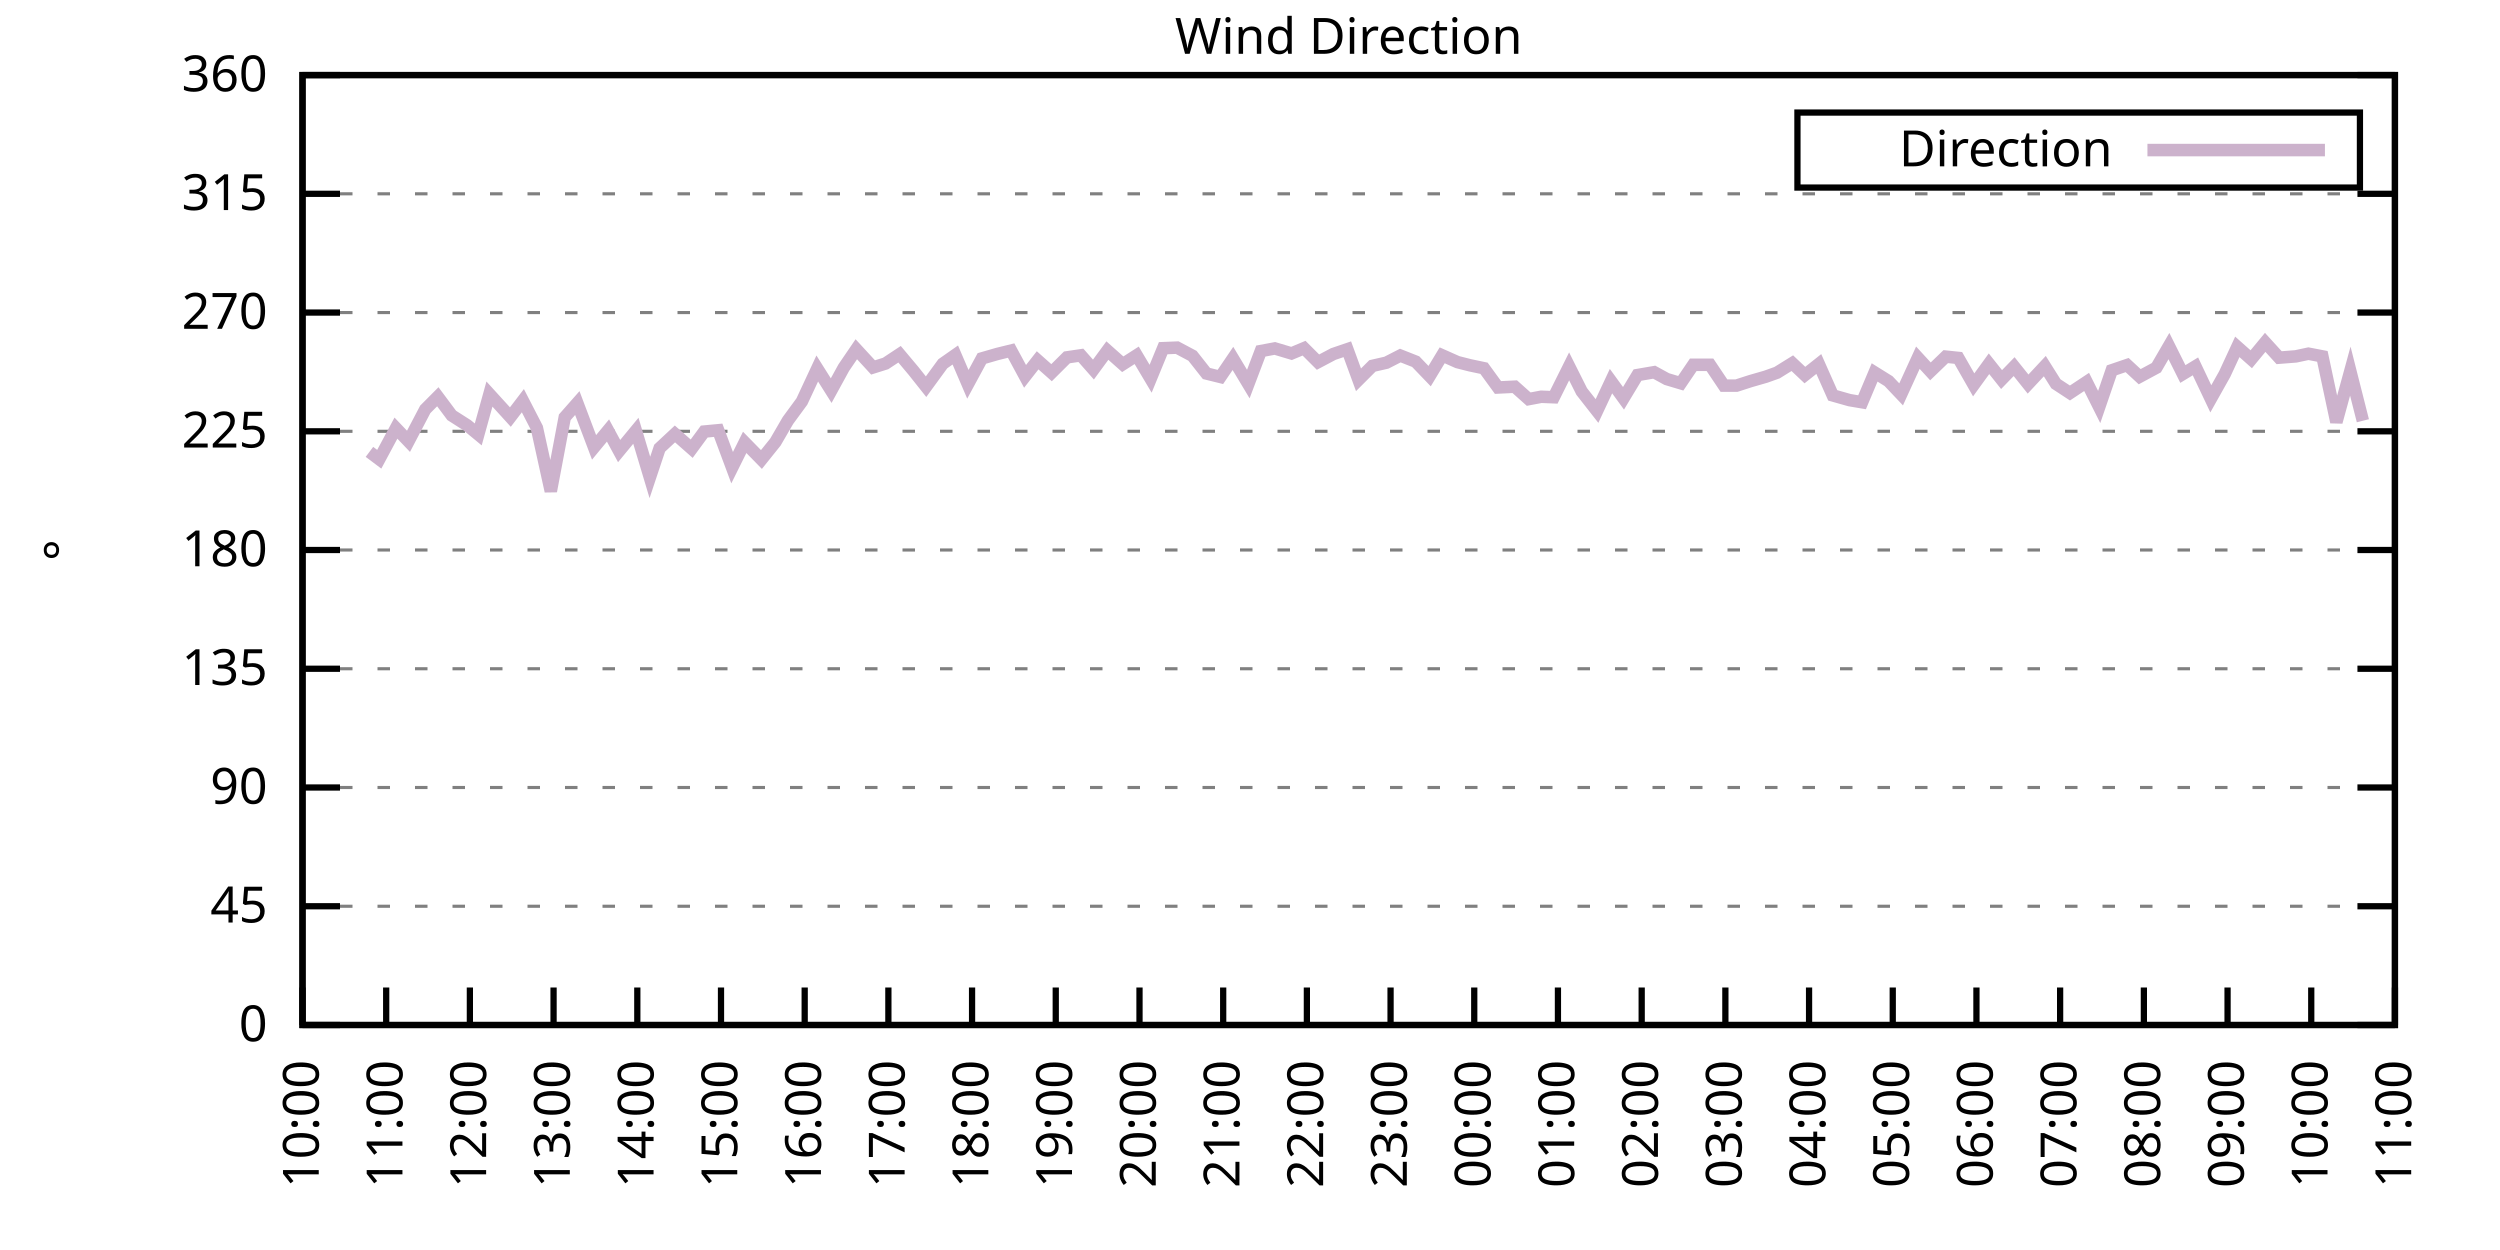
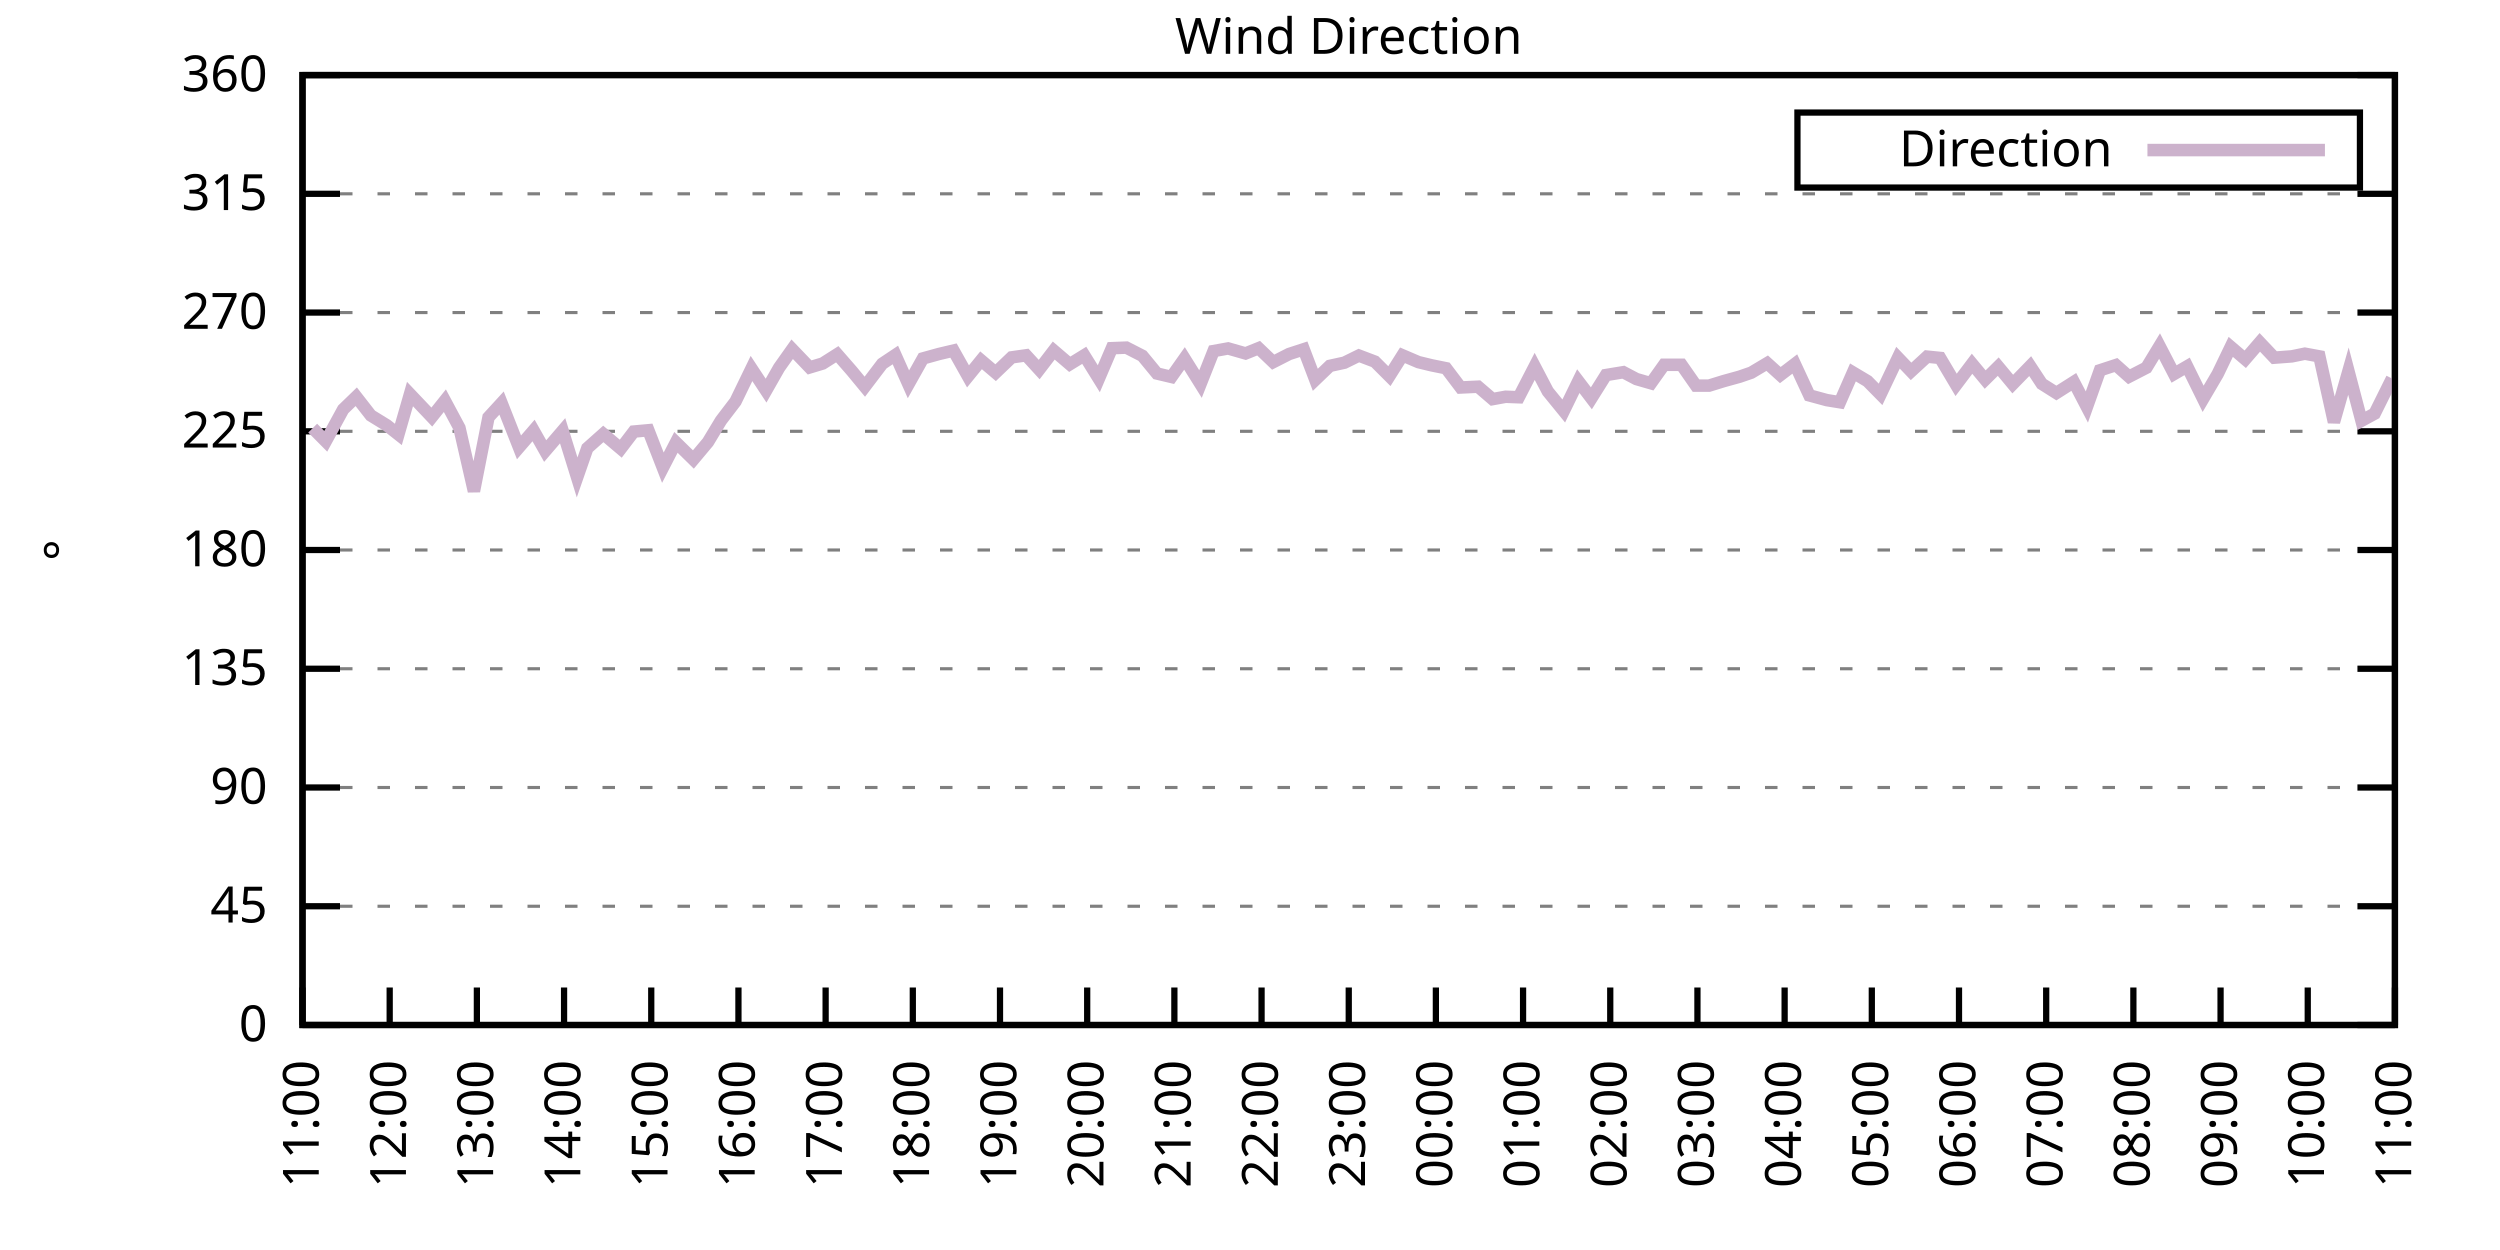
<svg xmlns="http://www.w3.org/2000/svg" xmlns:xlink="http://www.w3.org/1999/xlink" width="400" height="200" viewBox="0 0 400 200">
  <g id="gnuplot_canvas">
    <rect x="0" y="0" width="400" height="200" fill="none" />
    <defs>
      <circle id="gpDot" r="0.5" stroke-width="0.5" stroke="currentColor" />
      <path id="gpPt0" stroke-width="0.333" stroke="currentColor" d="M-1,0 h2 M0,-1 v2" />
      <path id="gpPt1" stroke-width="0.333" stroke="currentColor" d="M-1,-1 L1,1 M1,-1 L-1,1" />
      <path id="gpPt2" stroke-width="0.333" stroke="currentColor" d="M-1,0 L1,0 M0,-1 L0,1 M-1,-1 L1,1 M-1,1 L1,-1" />
      <rect id="gpPt3" stroke-width="0.333" stroke="currentColor" x="-1" y="-1" width="2" height="2" />
      <rect id="gpPt4" stroke-width="0.333" stroke="currentColor" fill="currentColor" x="-1" y="-1" width="2" height="2" />
      <circle id="gpPt5" stroke-width="0.333" stroke="currentColor" cx="0" cy="0" r="1" />
      <use xlink:href="#gpPt5" id="gpPt6" fill="currentColor" stroke="none" />
      <path id="gpPt7" stroke-width="0.333" stroke="currentColor" d="M0,-1.33 L-1.33,0.67 L1.33,0.67 z" />
      <use xlink:href="#gpPt7" id="gpPt8" fill="currentColor" stroke="none" />
      <use xlink:href="#gpPt7" id="gpPt9" stroke="currentColor" transform="rotate(180)" />
      <use xlink:href="#gpPt9" id="gpPt10" fill="currentColor" stroke="none" />
      <use xlink:href="#gpPt3" id="gpPt11" stroke="currentColor" transform="rotate(45)" />
      <use xlink:href="#gpPt11" id="gpPt12" fill="currentColor" stroke="none" />
      <path id="gpPt13" stroke-width="0.333" stroke="currentColor" d="M0,1.330 L1.265,0.411 L0.782,-1.067 L-0.782,-1.076 L-1.265,0.411 z" />
      <use xlink:href="#gpPt13" id="gpPt14" fill="currentColor" stroke="none" />
      <filter id="textbox" filterUnits="objectBoundingBox" x="0" y="0" height="1" width="1">
        <feFlood flood-color="white" flood-opacity="1" result="bgnd" />
        <feComposite in="SourceGraphic" in2="bgnd" operator="atop" />
      </filter>
      <filter id="greybox" filterUnits="objectBoundingBox" x="0" y="0" height="1" width="1">
        <feFlood flood-color="lightgrey" flood-opacity="1" result="grey" />
        <feComposite in="SourceGraphic" in2="grey" operator="atop" />
      </filter>
    </defs>
    <g fill="none" color="white" stroke="currentColor" stroke-width="1.00" stroke-linecap="butt" stroke-linejoin="miter">
</g>
    <g fill="none" color="black" stroke="currentColor" stroke-width="1.00" stroke-linecap="butt" stroke-linejoin="miter">
      <g stroke="none" shape-rendering="crispEdges">
        <polygon fill="rgb(255, 255, 255)" points="48.40,164.00 383.18,164.00 383.18,12.02 48.40,12.02 " />
      </g>
    </g>
    <g fill="none" color="black" stroke="currentColor" stroke-width="1.00" stroke-linecap="butt" stroke-linejoin="miter">
</g>
    <g fill="none" color="black" stroke="black" stroke-width="0.50" stroke-linecap="butt" stroke-linejoin="miter">
</g>
    <g fill="none" color="gray" stroke="currentColor" stroke-width="0.50" stroke-linecap="butt" stroke-linejoin="miter">
      <path stroke="gray" stroke-dasharray="2,4" class="gridline" d="M48.40,164.00 L383.19,164.00  " />
    </g>
    <g fill="none" color="gray" stroke="gray" stroke-width="1.00" stroke-linecap="butt" stroke-linejoin="miter">
</g>
    <g fill="none" color="black" stroke="currentColor" stroke-width="1.00" stroke-linecap="butt" stroke-linejoin="miter">
      <path stroke="black" d="M48.40,164.00 L54.40,164.00 M383.19,164.00 L377.19,164.00  " />
      <g transform="translate(42.80,166.60)" stroke="none" fill="black" font-family="Sans" font-size="8.00" text-anchor="end">
        <text>
          <tspan font-family="Sans"> 0</tspan>
        </text>
      </g>
    </g>
    <g fill="none" color="black" stroke="currentColor" stroke-width="1.00" stroke-linecap="butt" stroke-linejoin="miter">
</g>
    <g fill="none" color="black" stroke="black" stroke-width="0.50" stroke-linecap="butt" stroke-linejoin="miter">
</g>
    <g fill="none" color="gray" stroke="currentColor" stroke-width="0.50" stroke-linecap="butt" stroke-linejoin="miter">
      <path stroke="gray" stroke-dasharray="2,4" class="gridline" d="M48.40,145.00 L383.19,145.00  " />
    </g>
    <g fill="none" color="gray" stroke="gray" stroke-width="1.00" stroke-linecap="butt" stroke-linejoin="miter">
</g>
    <g fill="none" color="black" stroke="currentColor" stroke-width="1.00" stroke-linecap="butt" stroke-linejoin="miter">
      <path stroke="black" d="M48.40,145.00 L54.40,145.00 M383.19,145.00 L377.19,145.00  " />
      <g transform="translate(42.80,147.60)" stroke="none" fill="black" font-family="Sans" font-size="8.00" text-anchor="end">
        <text>
          <tspan font-family="Sans"> 45</tspan>
        </text>
      </g>
    </g>
    <g fill="none" color="black" stroke="currentColor" stroke-width="1.00" stroke-linecap="butt" stroke-linejoin="miter">
</g>
    <g fill="none" color="black" stroke="black" stroke-width="0.50" stroke-linecap="butt" stroke-linejoin="miter">
</g>
    <g fill="none" color="gray" stroke="currentColor" stroke-width="0.50" stroke-linecap="butt" stroke-linejoin="miter">
      <path stroke="gray" stroke-dasharray="2,4" class="gridline" d="M48.40,126.00 L383.19,126.00  " />
    </g>
    <g fill="none" color="gray" stroke="gray" stroke-width="1.00" stroke-linecap="butt" stroke-linejoin="miter">
</g>
    <g fill="none" color="black" stroke="currentColor" stroke-width="1.00" stroke-linecap="butt" stroke-linejoin="miter">
      <path stroke="black" d="M48.40,126.00 L54.40,126.00 M383.19,126.00 L377.19,126.00  " />
      <g transform="translate(42.80,128.60)" stroke="none" fill="black" font-family="Sans" font-size="8.00" text-anchor="end">
        <text>
          <tspan font-family="Sans"> 90</tspan>
        </text>
      </g>
    </g>
    <g fill="none" color="black" stroke="currentColor" stroke-width="1.00" stroke-linecap="butt" stroke-linejoin="miter">
</g>
    <g fill="none" color="black" stroke="black" stroke-width="0.50" stroke-linecap="butt" stroke-linejoin="miter">
</g>
    <g fill="none" color="gray" stroke="currentColor" stroke-width="0.50" stroke-linecap="butt" stroke-linejoin="miter">
      <path stroke="gray" stroke-dasharray="2,4" class="gridline" d="M48.40,107.00 L383.19,107.00  " />
    </g>
    <g fill="none" color="gray" stroke="gray" stroke-width="1.00" stroke-linecap="butt" stroke-linejoin="miter">
</g>
    <g fill="none" color="black" stroke="currentColor" stroke-width="1.00" stroke-linecap="butt" stroke-linejoin="miter">
      <path stroke="black" d="M48.40,107.00 L54.40,107.00 M383.19,107.00 L377.19,107.00  " />
      <g transform="translate(42.80,109.60)" stroke="none" fill="black" font-family="Sans" font-size="8.00" text-anchor="end">
        <text>
          <tspan font-family="Sans"> 135</tspan>
        </text>
      </g>
    </g>
    <g fill="none" color="black" stroke="currentColor" stroke-width="1.00" stroke-linecap="butt" stroke-linejoin="miter">
</g>
    <g fill="none" color="black" stroke="black" stroke-width="0.50" stroke-linecap="butt" stroke-linejoin="miter">
</g>
    <g fill="none" color="gray" stroke="currentColor" stroke-width="0.50" stroke-linecap="butt" stroke-linejoin="miter">
      <path stroke="gray" stroke-dasharray="2,4" class="gridline" d="M48.40,88.00 L383.19,88.00  " />
    </g>
    <g fill="none" color="gray" stroke="gray" stroke-width="1.00" stroke-linecap="butt" stroke-linejoin="miter">
</g>
    <g fill="none" color="black" stroke="currentColor" stroke-width="1.00" stroke-linecap="butt" stroke-linejoin="miter">
      <path stroke="black" d="M48.40,88.00 L54.40,88.00 M383.19,88.00 L377.19,88.00  " />
      <g transform="translate(42.80,90.60)" stroke="none" fill="black" font-family="Sans" font-size="8.00" text-anchor="end">
        <text>
          <tspan font-family="Sans"> 180</tspan>
        </text>
      </g>
    </g>
    <g fill="none" color="black" stroke="currentColor" stroke-width="1.00" stroke-linecap="butt" stroke-linejoin="miter">
</g>
    <g fill="none" color="black" stroke="black" stroke-width="0.50" stroke-linecap="butt" stroke-linejoin="miter">
</g>
    <g fill="none" color="gray" stroke="currentColor" stroke-width="0.50" stroke-linecap="butt" stroke-linejoin="miter">
      <path stroke="gray" stroke-dasharray="2,4" class="gridline" d="M48.40,69.01 L383.19,69.01  " />
    </g>
    <g fill="none" color="gray" stroke="gray" stroke-width="1.00" stroke-linecap="butt" stroke-linejoin="miter">
</g>
    <g fill="none" color="black" stroke="currentColor" stroke-width="1.00" stroke-linecap="butt" stroke-linejoin="miter">
      <path stroke="black" d="M48.40,69.01 L54.40,69.01 M383.19,69.01 L377.19,69.01  " />
      <g transform="translate(42.80,71.61)" stroke="none" fill="black" font-family="Sans" font-size="8.00" text-anchor="end">
        <text>
          <tspan font-family="Sans"> 225</tspan>
        </text>
      </g>
    </g>
    <g fill="none" color="black" stroke="currentColor" stroke-width="1.00" stroke-linecap="butt" stroke-linejoin="miter">
</g>
    <g fill="none" color="black" stroke="black" stroke-width="0.50" stroke-linecap="butt" stroke-linejoin="miter">
</g>
    <g fill="none" color="gray" stroke="currentColor" stroke-width="0.50" stroke-linecap="butt" stroke-linejoin="miter">
      <path stroke="gray" stroke-dasharray="2,4" class="gridline" d="M48.40,50.01 L383.19,50.01  " />
    </g>
    <g fill="none" color="gray" stroke="gray" stroke-width="1.00" stroke-linecap="butt" stroke-linejoin="miter">
</g>
    <g fill="none" color="black" stroke="currentColor" stroke-width="1.00" stroke-linecap="butt" stroke-linejoin="miter">
      <path stroke="black" d="M48.40,50.01 L54.40,50.01 M383.19,50.01 L377.19,50.01  " />
      <g transform="translate(42.80,52.61)" stroke="none" fill="black" font-family="Sans" font-size="8.00" text-anchor="end">
        <text>
          <tspan font-family="Sans"> 270</tspan>
        </text>
      </g>
    </g>
    <g fill="none" color="black" stroke="currentColor" stroke-width="1.00" stroke-linecap="butt" stroke-linejoin="miter">
</g>
    <g fill="none" color="black" stroke="black" stroke-width="0.50" stroke-linecap="butt" stroke-linejoin="miter">
</g>
    <g fill="none" color="gray" stroke="currentColor" stroke-width="0.50" stroke-linecap="butt" stroke-linejoin="miter">
      <path stroke="gray" stroke-dasharray="2,4" class="gridline" d="M48.40,31.01 L383.19,31.01  " />
    </g>
    <g fill="none" color="gray" stroke="gray" stroke-width="1.00" stroke-linecap="butt" stroke-linejoin="miter">
</g>
    <g fill="none" color="black" stroke="currentColor" stroke-width="1.00" stroke-linecap="butt" stroke-linejoin="miter">
      <path stroke="black" d="M48.40,31.01 L54.40,31.01 M383.19,31.01 L377.19,31.01  " />
      <g transform="translate(42.80,33.61)" stroke="none" fill="black" font-family="Sans" font-size="8.00" text-anchor="end">
        <text>
          <tspan font-family="Sans"> 315</tspan>
        </text>
      </g>
    </g>
    <g fill="none" color="black" stroke="currentColor" stroke-width="1.00" stroke-linecap="butt" stroke-linejoin="miter">
</g>
    <g fill="none" color="black" stroke="black" stroke-width="0.50" stroke-linecap="butt" stroke-linejoin="miter">
</g>
    <g fill="none" color="gray" stroke="currentColor" stroke-width="0.50" stroke-linecap="butt" stroke-linejoin="miter">
      <path stroke="gray" stroke-dasharray="2,4" class="gridline" d="M48.40,12.01 L383.19,12.01  " />
    </g>
    <g fill="none" color="gray" stroke="gray" stroke-width="1.00" stroke-linecap="butt" stroke-linejoin="miter">
</g>
    <g fill="none" color="black" stroke="currentColor" stroke-width="1.00" stroke-linecap="butt" stroke-linejoin="miter">
      <path stroke="black" d="M48.40,12.01 L54.40,12.01 M383.19,12.01 L377.19,12.01  " />
      <g transform="translate(42.80,14.61)" stroke="none" fill="black" font-family="Sans" font-size="8.00" text-anchor="end">
        <text>
          <tspan font-family="Sans"> 360</tspan>
        </text>
      </g>
    </g>
    <g fill="none" color="black" stroke="currentColor" stroke-width="1.00" stroke-linecap="butt" stroke-linejoin="miter">
      <path stroke="black" d="M48.40,164.00 L48.40,158.00  " />
      <g transform="translate(51.00,169.60) rotate(270.00)" stroke="none" fill="black" font-family="Sans" font-size="8.00" text-anchor="end">
        <text>
-           <tspan font-family="Sans">10:00</tspan>
-         </text>
-       </g>
-     </g>
-     <g fill="none" color="black" stroke="currentColor" stroke-width="1.00" stroke-linecap="butt" stroke-linejoin="miter">
-       <path stroke="black" d="M61.79,164.00 L61.79,158.00  " />
-       <g transform="translate(64.39,169.60) rotate(270.00)" stroke="none" fill="black" font-family="Sans" font-size="8.00" text-anchor="end">
-         <text>
          <tspan font-family="Sans">11:00</tspan>
        </text>
      </g>
    </g>
    <g fill="none" color="black" stroke="currentColor" stroke-width="1.00" stroke-linecap="butt" stroke-linejoin="miter">
-       <path stroke="black" d="M75.18,164.00 L75.18,158.00  " />
-       <g transform="translate(77.78,169.60) rotate(270.00)" stroke="none" fill="black" font-family="Sans" font-size="8.00" text-anchor="end">
+       <path stroke="black" d="M62.35,164.00 L62.35,158.00  " />
+       <g transform="translate(64.95,169.60) rotate(270.00)" stroke="none" fill="black" font-family="Sans" font-size="8.00" text-anchor="end">
        <text>
          <tspan font-family="Sans">12:00</tspan>
        </text>
      </g>
    </g>
    <g fill="none" color="black" stroke="currentColor" stroke-width="1.00" stroke-linecap="butt" stroke-linejoin="miter">
-       <path stroke="black" d="M88.57,164.00 L88.57,158.00  " />
-       <g transform="translate(91.17,169.60) rotate(270.00)" stroke="none" fill="black" font-family="Sans" font-size="8.00" text-anchor="end">
+       <path stroke="black" d="M76.30,164.00 L76.30,158.00  " />
+       <g transform="translate(78.90,169.60) rotate(270.00)" stroke="none" fill="black" font-family="Sans" font-size="8.00" text-anchor="end">
        <text>
          <tspan font-family="Sans">13:00</tspan>
        </text>
      </g>
    </g>
    <g fill="none" color="black" stroke="currentColor" stroke-width="1.00" stroke-linecap="butt" stroke-linejoin="miter">
-       <path stroke="black" d="M101.97,164.00 L101.97,158.00  " />
-       <g transform="translate(104.57,169.60) rotate(270.00)" stroke="none" fill="black" font-family="Sans" font-size="8.00" text-anchor="end">
+       <path stroke="black" d="M90.25,164.00 L90.25,158.00  " />
+       <g transform="translate(92.85,169.60) rotate(270.00)" stroke="none" fill="black" font-family="Sans" font-size="8.00" text-anchor="end">
        <text>
          <tspan font-family="Sans">14:00</tspan>
        </text>
      </g>
    </g>
    <g fill="none" color="black" stroke="currentColor" stroke-width="1.00" stroke-linecap="butt" stroke-linejoin="miter">
-       <path stroke="black" d="M115.36,164.00 L115.36,158.00  " />
-       <g transform="translate(117.96,169.60) rotate(270.00)" stroke="none" fill="black" font-family="Sans" font-size="8.00" text-anchor="end">
+       <path stroke="black" d="M104.20,164.00 L104.20,158.00  " />
+       <g transform="translate(106.80,169.60) rotate(270.00)" stroke="none" fill="black" font-family="Sans" font-size="8.00" text-anchor="end">
        <text>
          <tspan font-family="Sans">15:00</tspan>
        </text>
      </g>
    </g>
    <g fill="none" color="black" stroke="currentColor" stroke-width="1.00" stroke-linecap="butt" stroke-linejoin="miter">
-       <path stroke="black" d="M128.75,164.00 L128.75,158.00  " />
-       <g transform="translate(131.35,169.60) rotate(270.00)" stroke="none" fill="black" font-family="Sans" font-size="8.00" text-anchor="end">
+       <path stroke="black" d="M118.15,164.00 L118.15,158.00  " />
+       <g transform="translate(120.75,169.60) rotate(270.00)" stroke="none" fill="black" font-family="Sans" font-size="8.00" text-anchor="end">
        <text>
          <tspan font-family="Sans">16:00</tspan>
        </text>
      </g>
    </g>
    <g fill="none" color="black" stroke="currentColor" stroke-width="1.00" stroke-linecap="butt" stroke-linejoin="miter">
-       <path stroke="black" d="M142.14,164.00 L142.14,158.00  " />
-       <g transform="translate(144.74,169.60) rotate(270.00)" stroke="none" fill="black" font-family="Sans" font-size="8.00" text-anchor="end">
+       <path stroke="black" d="M132.10,164.00 L132.10,158.00  " />
+       <g transform="translate(134.70,169.60) rotate(270.00)" stroke="none" fill="black" font-family="Sans" font-size="8.00" text-anchor="end">
        <text>
          <tspan font-family="Sans">17:00</tspan>
        </text>
      </g>
    </g>
    <g fill="none" color="black" stroke="currentColor" stroke-width="1.00" stroke-linecap="butt" stroke-linejoin="miter">
-       <path stroke="black" d="M155.53,164.00 L155.53,158.00  " />
-       <g transform="translate(158.13,169.60) rotate(270.00)" stroke="none" fill="black" font-family="Sans" font-size="8.00" text-anchor="end">
+       <path stroke="black" d="M146.05,164.00 L146.05,158.00  " />
+       <g transform="translate(148.65,169.60) rotate(270.00)" stroke="none" fill="black" font-family="Sans" font-size="8.00" text-anchor="end">
        <text>
          <tspan font-family="Sans">18:00</tspan>
        </text>
      </g>
    </g>
    <g fill="none" color="black" stroke="currentColor" stroke-width="1.00" stroke-linecap="butt" stroke-linejoin="miter">
-       <path stroke="black" d="M168.92,164.00 L168.92,158.00  " />
-       <g transform="translate(171.52,169.60) rotate(270.00)" stroke="none" fill="black" font-family="Sans" font-size="8.00" text-anchor="end">
+       <path stroke="black" d="M160.00,164.00 L160.00,158.00  " />
+       <g transform="translate(162.60,169.60) rotate(270.00)" stroke="none" fill="black" font-family="Sans" font-size="8.00" text-anchor="end">
        <text>
          <tspan font-family="Sans">19:00</tspan>
        </text>
      </g>
    </g>
    <g fill="none" color="black" stroke="currentColor" stroke-width="1.00" stroke-linecap="butt" stroke-linejoin="miter">
-       <path stroke="black" d="M182.32,164.00 L182.32,158.00  " />
-       <g transform="translate(184.92,169.60) rotate(270.00)" stroke="none" fill="black" font-family="Sans" font-size="8.00" text-anchor="end">
+       <path stroke="black" d="M173.95,164.00 L173.95,158.00  " />
+       <g transform="translate(176.55,169.60) rotate(270.00)" stroke="none" fill="black" font-family="Sans" font-size="8.00" text-anchor="end">
        <text>
          <tspan font-family="Sans">20:00</tspan>
        </text>
      </g>
    </g>
    <g fill="none" color="black" stroke="currentColor" stroke-width="1.00" stroke-linecap="butt" stroke-linejoin="miter">
-       <path stroke="black" d="M195.71,164.00 L195.71,158.00  " />
-       <g transform="translate(198.31,169.60) rotate(270.00)" stroke="none" fill="black" font-family="Sans" font-size="8.00" text-anchor="end">
+       <path stroke="black" d="M187.90,164.00 L187.90,158.00  " />
+       <g transform="translate(190.50,169.60) rotate(270.00)" stroke="none" fill="black" font-family="Sans" font-size="8.00" text-anchor="end">
        <text>
          <tspan font-family="Sans">21:00</tspan>
        </text>
      </g>
    </g>
    <g fill="none" color="black" stroke="currentColor" stroke-width="1.00" stroke-linecap="butt" stroke-linejoin="miter">
-       <path stroke="black" d="M209.10,164.00 L209.10,158.00  " />
-       <g transform="translate(211.70,169.60) rotate(270.00)" stroke="none" fill="black" font-family="Sans" font-size="8.00" text-anchor="end">
+       <path stroke="black" d="M201.85,164.00 L201.85,158.00  " />
+       <g transform="translate(204.45,169.60) rotate(270.00)" stroke="none" fill="black" font-family="Sans" font-size="8.00" text-anchor="end">
        <text>
          <tspan font-family="Sans">22:00</tspan>
        </text>
      </g>
    </g>
    <g fill="none" color="black" stroke="currentColor" stroke-width="1.00" stroke-linecap="butt" stroke-linejoin="miter">
-       <path stroke="black" d="M222.49,164.00 L222.49,158.00  " />
-       <g transform="translate(225.09,169.60) rotate(270.00)" stroke="none" fill="black" font-family="Sans" font-size="8.00" text-anchor="end">
+       <path stroke="black" d="M215.80,164.00 L215.80,158.00  " />
+       <g transform="translate(218.40,169.60) rotate(270.00)" stroke="none" fill="black" font-family="Sans" font-size="8.00" text-anchor="end">
        <text>
          <tspan font-family="Sans">23:00</tspan>
        </text>
      </g>
    </g>
    <g fill="none" color="black" stroke="currentColor" stroke-width="1.00" stroke-linecap="butt" stroke-linejoin="miter">
-       <path stroke="black" d="M235.88,164.00 L235.88,158.00  " />
-       <g transform="translate(238.48,169.60) rotate(270.00)" stroke="none" fill="black" font-family="Sans" font-size="8.00" text-anchor="end">
+       <path stroke="black" d="M229.74,164.00 L229.74,158.00  " />
+       <g transform="translate(232.34,169.60) rotate(270.00)" stroke="none" fill="black" font-family="Sans" font-size="8.00" text-anchor="end">
        <text>
          <tspan font-family="Sans">00:00</tspan>
        </text>
      </g>
    </g>
    <g fill="none" color="black" stroke="currentColor" stroke-width="1.00" stroke-linecap="butt" stroke-linejoin="miter">
-       <path stroke="black" d="M249.27,164.00 L249.27,158.00  " />
-       <g transform="translate(251.87,169.60) rotate(270.00)" stroke="none" fill="black" font-family="Sans" font-size="8.00" text-anchor="end">
+       <path stroke="black" d="M243.69,164.00 L243.69,158.00  " />
+       <g transform="translate(246.29,169.60) rotate(270.00)" stroke="none" fill="black" font-family="Sans" font-size="8.00" text-anchor="end">
        <text>
          <tspan font-family="Sans">01:00</tspan>
        </text>
      </g>
    </g>
    <g fill="none" color="black" stroke="currentColor" stroke-width="1.00" stroke-linecap="butt" stroke-linejoin="miter">
-       <path stroke="black" d="M262.67,164.00 L262.67,158.00  " />
-       <g transform="translate(265.27,169.60) rotate(270.00)" stroke="none" fill="black" font-family="Sans" font-size="8.00" text-anchor="end">
+       <path stroke="black" d="M257.64,164.00 L257.64,158.00  " />
+       <g transform="translate(260.24,169.60) rotate(270.00)" stroke="none" fill="black" font-family="Sans" font-size="8.00" text-anchor="end">
        <text>
          <tspan font-family="Sans">02:00</tspan>
        </text>
      </g>
    </g>
    <g fill="none" color="black" stroke="currentColor" stroke-width="1.00" stroke-linecap="butt" stroke-linejoin="miter">
-       <path stroke="black" d="M276.06,164.00 L276.06,158.00  " />
-       <g transform="translate(278.66,169.60) rotate(270.00)" stroke="none" fill="black" font-family="Sans" font-size="8.00" text-anchor="end">
+       <path stroke="black" d="M271.59,164.00 L271.59,158.00  " />
+       <g transform="translate(274.19,169.60) rotate(270.00)" stroke="none" fill="black" font-family="Sans" font-size="8.00" text-anchor="end">
        <text>
          <tspan font-family="Sans">03:00</tspan>
        </text>
      </g>
    </g>
    <g fill="none" color="black" stroke="currentColor" stroke-width="1.00" stroke-linecap="butt" stroke-linejoin="miter">
-       <path stroke="black" d="M289.45,164.00 L289.45,158.00  " />
-       <g transform="translate(292.05,169.60) rotate(270.00)" stroke="none" fill="black" font-family="Sans" font-size="8.00" text-anchor="end">
+       <path stroke="black" d="M285.54,164.00 L285.54,158.00  " />
+       <g transform="translate(288.14,169.60) rotate(270.00)" stroke="none" fill="black" font-family="Sans" font-size="8.00" text-anchor="end">
        <text>
          <tspan font-family="Sans">04:00</tspan>
        </text>
      </g>
    </g>
    <g fill="none" color="black" stroke="currentColor" stroke-width="1.00" stroke-linecap="butt" stroke-linejoin="miter">
-       <path stroke="black" d="M302.84,164.00 L302.84,158.00  " />
-       <g transform="translate(305.44,169.60) rotate(270.00)" stroke="none" fill="black" font-family="Sans" font-size="8.00" text-anchor="end">
+       <path stroke="black" d="M299.49,164.00 L299.49,158.00  " />
+       <g transform="translate(302.09,169.60) rotate(270.00)" stroke="none" fill="black" font-family="Sans" font-size="8.00" text-anchor="end">
        <text>
          <tspan font-family="Sans">05:00</tspan>
        </text>
      </g>
    </g>
    <g fill="none" color="black" stroke="currentColor" stroke-width="1.00" stroke-linecap="butt" stroke-linejoin="miter">
-       <path stroke="black" d="M316.23,164.00 L316.23,158.00  " />
-       <g transform="translate(318.83,169.60) rotate(270.00)" stroke="none" fill="black" font-family="Sans" font-size="8.00" text-anchor="end">
+       <path stroke="black" d="M313.44,164.00 L313.44,158.00  " />
+       <g transform="translate(316.04,169.60) rotate(270.00)" stroke="none" fill="black" font-family="Sans" font-size="8.00" text-anchor="end">
        <text>
          <tspan font-family="Sans">06:00</tspan>
        </text>
      </g>
    </g>
    <g fill="none" color="black" stroke="currentColor" stroke-width="1.00" stroke-linecap="butt" stroke-linejoin="miter">
-       <path stroke="black" d="M329.62,164.00 L329.62,158.00  " />
-       <g transform="translate(332.22,169.60) rotate(270.00)" stroke="none" fill="black" font-family="Sans" font-size="8.00" text-anchor="end">
+       <path stroke="black" d="M327.39,164.00 L327.39,158.00  " />
+       <g transform="translate(329.99,169.60) rotate(270.00)" stroke="none" fill="black" font-family="Sans" font-size="8.00" text-anchor="end">
        <text>
          <tspan font-family="Sans">07:00</tspan>
        </text>
      </g>
    </g>
    <g fill="none" color="black" stroke="currentColor" stroke-width="1.00" stroke-linecap="butt" stroke-linejoin="miter">
-       <path stroke="black" d="M343.02,164.00 L343.02,158.00  " />
-       <g transform="translate(345.62,169.60) rotate(270.00)" stroke="none" fill="black" font-family="Sans" font-size="8.00" text-anchor="end">
+       <path stroke="black" d="M341.34,164.00 L341.34,158.00  " />
+       <g transform="translate(343.94,169.60) rotate(270.00)" stroke="none" fill="black" font-family="Sans" font-size="8.00" text-anchor="end">
        <text>
          <tspan font-family="Sans">08:00</tspan>
        </text>
      </g>
    </g>
    <g fill="none" color="black" stroke="currentColor" stroke-width="1.00" stroke-linecap="butt" stroke-linejoin="miter">
-       <path stroke="black" d="M356.41,164.00 L356.41,158.00  " />
-       <g transform="translate(359.01,169.60) rotate(270.00)" stroke="none" fill="black" font-family="Sans" font-size="8.00" text-anchor="end">
+       <path stroke="black" d="M355.29,164.00 L355.29,158.00  " />
+       <g transform="translate(357.89,169.60) rotate(270.00)" stroke="none" fill="black" font-family="Sans" font-size="8.00" text-anchor="end">
        <text>
          <tspan font-family="Sans">09:00</tspan>
        </text>
      </g>
    </g>
    <g fill="none" color="black" stroke="currentColor" stroke-width="1.00" stroke-linecap="butt" stroke-linejoin="miter">
-       <path stroke="black" d="M369.80,164.00 L369.80,158.00  " />
-       <g transform="translate(372.40,169.60) rotate(270.00)" stroke="none" fill="black" font-family="Sans" font-size="8.00" text-anchor="end">
+       <path stroke="black" d="M369.24,164.00 L369.24,158.00  " />
+       <g transform="translate(371.84,169.60) rotate(270.00)" stroke="none" fill="black" font-family="Sans" font-size="8.00" text-anchor="end">
        <text>
          <tspan font-family="Sans">10:00</tspan>
        </text>
      </g>
    </g>
    <g fill="none" color="black" stroke="currentColor" stroke-width="1.00" stroke-linecap="butt" stroke-linejoin="miter">
      <path stroke="black" d="M383.19,164.00 L383.19,158.00  " />
      <g transform="translate(385.79,169.60) rotate(270.00)" stroke="none" fill="black" font-family="Sans" font-size="8.00" text-anchor="end">
        <text>
          <tspan font-family="Sans">11:00</tspan>
        </text>
      </g>
    </g>
    <g fill="none" color="black" stroke="currentColor" stroke-width="1.00" stroke-linecap="butt" stroke-linejoin="miter">
</g>
    <g fill="none" color="black" stroke="currentColor" stroke-width="1.00" stroke-linecap="butt" stroke-linejoin="miter">
      <path stroke="black" d="M48.40,12.01 L48.40,164.00 L383.19,164.00 L383.19,12.01 L48.40,12.01 Z  " />
    </g>
    <g fill="none" color="black" stroke="currentColor" stroke-width="1.00" stroke-linecap="butt" stroke-linejoin="miter">
</g>
    <g fill="none" color="black" stroke="currentColor" stroke-width="1.00" stroke-linecap="butt" stroke-linejoin="miter">
      <path stroke="black" d="M287.59,30.01 L287.59,18.01 L377.59,18.01 L377.59,30.01 L287.59,30.01 Z  " />
    </g>
    <g id="Wind_direction_plot_1">
      <g fill="none" color="white" stroke="black" stroke-width="2.00" stroke-linecap="butt" stroke-linejoin="miter">
</g>
      <g fill="none" color="black" stroke="currentColor" stroke-width="2.00" stroke-linecap="butt" stroke-linejoin="miter">
        <g transform="translate(337.99,26.61)" stroke="none" fill="black" font-family="Sans" font-size="8.00" text-anchor="end">
          <text>
            <tspan font-family="Sans">Direction</tspan>
          </text>
        </g>
      </g>
      <g fill="none" color="black" stroke="currentColor" stroke-width="2.00" stroke-linecap="butt" stroke-linejoin="miter">
-         <path stroke="rgb(204, 178, 204)" d="M343.59,24.01 L371.99,24.01 M59.11,72.30 L60.68,73.48 L63.35,68.50 L65.36,70.61 L68.04,65.50 L70.05,63.48   L72.28,66.47 L74.74,68.04 L76.52,69.51 L78.31,63.05 L81.66,66.73 L83.66,64.11 L85.90,68.46 L88.13,78.59   L90.36,66.77 L92.37,64.49 L95.05,71.58 L97.28,68.88 L99.06,72.17 L101.74,68.92 L103.98,76.39 L105.54,71.71   L107.99,69.43 L110.67,71.79 L112.68,69.05 L114.91,68.84 L117.14,74.83 L119.15,70.78 L121.83,73.52 L124.06,70.74   L126.07,67.28 L128.30,64.24 L130.76,58.96 L132.99,62.50 L135.00,58.83 L137.01,55.88 L139.69,58.79 L141.69,58.16   L143.93,56.68 L146.16,59.34 L148.17,61.87 L150.85,58.20 L152.85,56.80 L154.86,61.49 L157.10,57.35 L159.55,56.64   L161.78,56.09 L164.01,60.22 L166.02,57.65 L168.25,59.63 L170.71,57.18 L172.94,56.85 L174.95,59.13 L177.18,56.09   L179.64,58.28 L181.87,56.85 L184.10,60.60 L186.11,55.71 L188.34,55.62 L190.80,56.93 L193.03,59.76 L195.26,60.31   L197.27,57.35 L199.73,61.45 L201.73,56.17 L203.97,55.75 L206.64,56.55 L208.65,55.71 L210.88,57.94 L213.34,56.64   L215.57,55.88 L217.36,60.77 L219.59,58.54 L221.82,58.03 L224.05,56.89 L226.51,57.86 L228.74,60.18 L230.75,56.85   L233.20,57.94 L235.21,58.45 L237.44,58.92 L239.68,62.00 L242.36,61.87 L244.59,63.86 L246.60,63.48 L248.60,63.56   L251.06,58.62 L253.07,62.63 L255.52,65.76 L257.76,60.98 L259.76,63.73 L262.00,60.01 L264.67,59.55 L266.68,60.65   L268.92,61.32 L270.92,58.37 L273.60,58.37 L275.83,61.70 L277.84,61.70 L280.07,60.98 L282.53,60.27 L284.32,59.63   L286.77,58.11 L288.78,60.01 L291.01,58.24 L293.24,63.26 L295.92,64.02 L297.93,64.36 L299.94,59.59 L302.17,60.98   L304.18,63.10 L306.86,57.23 L308.87,59.42 L311.32,57.06 L313.33,57.27 L315.79,61.58 L318.24,58.20 L320.25,60.73   L322.26,58.66 L324.49,61.45 L327.17,58.58 L328.95,61.41 L331.19,62.88 L333.86,61.11 L335.87,65.12 L337.88,59.25   L340.34,58.41 L342.35,60.27 L345.02,58.83 L347.03,55.37 L349.26,59.84 L351.27,58.62 L353.73,63.81 L355.96,59.84   L357.97,55.50 L360.20,57.48 L362.43,54.78 L364.66,57.23 L367.34,57.02 L369.35,56.59 L371.58,57.02 L373.82,67.53   L376.05,59.38 L378.06,67.32  " />
+         <path stroke="rgb(204, 178, 204)" d="M343.59,24.01 L371.99,24.01 M50.03,68.50 L52.12,70.61 L54.91,65.50 L57.00,63.48 L59.33,66.47 L61.88,68.04   L63.74,69.51 L65.60,63.05 L69.09,66.73 L71.18,64.11 L73.51,68.46 L75.83,78.59 L78.16,66.77 L80.25,64.49   L83.04,71.58 L85.37,68.88 L87.23,72.17 L90.02,68.92 L92.34,76.39 L93.97,71.71 L96.53,69.43 L99.32,71.79   L101.41,69.05 L103.73,68.84 L106.06,74.83 L108.15,70.78 L110.94,73.52 L113.27,70.74 L115.36,67.28 L117.68,64.24   L120.24,58.96 L122.57,62.50 L124.66,58.83 L126.75,55.88 L129.54,58.79 L131.63,58.16 L133.96,56.68 L136.28,59.34   L138.37,61.87 L141.16,58.20 L143.26,56.80 L145.35,61.49 L147.67,57.35 L150.23,56.64 L152.56,56.09 L154.88,60.22   L156.97,57.65 L159.30,59.63 L161.86,57.18 L164.18,56.85 L166.27,59.13 L168.60,56.09 L171.16,58.28 L173.48,56.85   L175.81,60.60 L177.90,55.71 L180.22,55.62 L182.78,56.93 L185.11,59.76 L187.43,60.31 L189.52,57.35 L192.08,61.45   L194.17,56.17 L196.50,55.75 L199.29,56.55 L201.38,55.71 L203.71,57.94 L206.26,56.64 L208.59,55.88 L210.45,60.77   L212.77,58.54 L215.10,58.03 L217.42,56.89 L219.98,57.86 L222.30,60.18 L224.40,56.85 L226.95,57.94 L229.05,58.45   L231.37,58.92 L233.70,62.00 L236.49,61.87 L238.81,63.86 L240.90,63.48 L243.00,63.56 L245.55,58.62 L247.65,62.63   L250.20,65.76 L252.53,60.98 L254.62,63.73 L256.95,60.01 L259.74,59.55 L261.83,60.65 L264.15,61.32 L266.25,58.37   L269.04,58.37 L271.36,61.70 L273.45,61.70 L275.78,60.98 L278.34,60.27 L280.20,59.63 L282.75,58.11 L284.85,60.01   L287.17,58.24 L289.50,63.26 L292.29,64.02 L294.38,64.36 L296.47,59.59 L298.80,60.98 L300.89,63.10 L303.68,57.23   L305.77,59.42 L308.33,57.06 L310.42,57.27 L312.98,61.58 L315.53,58.20 L317.63,60.73 L319.72,58.66 L322.04,61.45   L324.83,58.58 L326.69,61.41 L329.02,62.88 L331.81,61.11 L333.90,65.12 L335.99,59.25 L338.55,58.41 L340.64,60.27   L343.43,58.83 L345.53,55.37 L347.85,59.84 L349.94,58.62 L352.50,63.81 L354.83,59.84 L356.92,55.50 L359.24,57.48   L361.57,54.78 L363.89,57.23 L366.68,57.02 L368.78,56.59 L371.10,57.02 L373.43,67.53 L375.75,59.38 L377.84,67.32   L379.94,66.18 L382.73,60.56  " />
      </g>
    </g>
    <g fill="none" color="black" stroke="currentColor" stroke-width="2.00" stroke-linecap="butt" stroke-linejoin="miter">
</g>
    <g fill="none" color="black" stroke="black" stroke-width="1.00" stroke-linecap="butt" stroke-linejoin="miter">
</g>
    <g fill="none" color="black" stroke="currentColor" stroke-width="1.00" stroke-linecap="butt" stroke-linejoin="miter">
      <path stroke="black" d="M48.40,12.01 L48.40,164.00 L383.19,164.00 L383.19,12.01 L48.40,12.01 Z  " />
      <g transform="translate(12.80,88.01) rotate(270.00)" stroke="none" fill="black" font-family="Sans" font-size="8.00" text-anchor="middle">
        <text>
          <tspan font-family="Sans">°</tspan>
        </text>
      </g>
    </g>
    <g fill="none" color="black" stroke="currentColor" stroke-width="1.00" stroke-linecap="butt" stroke-linejoin="miter">
</g>
    <g fill="none" color="black" stroke="currentColor" stroke-width="1.00" stroke-linecap="butt" stroke-linejoin="miter">
      <g transform="translate(215.79,8.61)" stroke="none" fill="black" font-family="Sans" font-size="8.00" text-anchor="middle">
        <text>
          <tspan font-family="Sans">Wind Direction</tspan>
        </text>
      </g>
    </g>
    <g fill="none" color="black" stroke="currentColor" stroke-width="1.00" stroke-linecap="butt" stroke-linejoin="miter">
</g>
  </g>
</svg>
